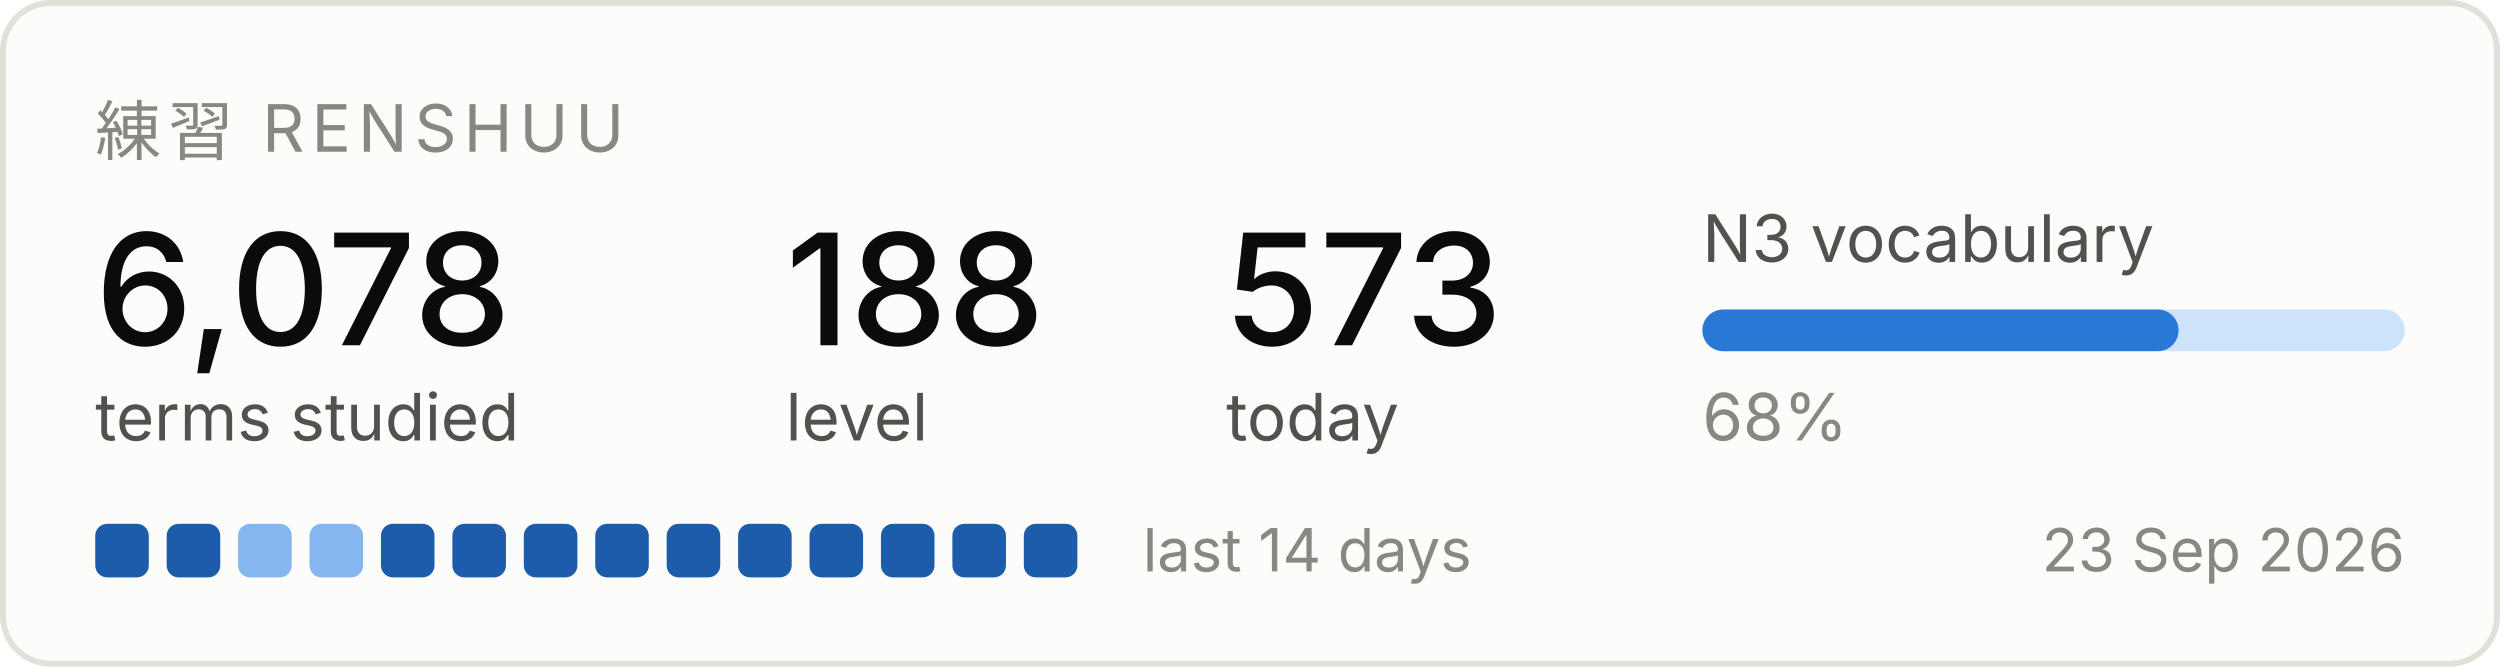
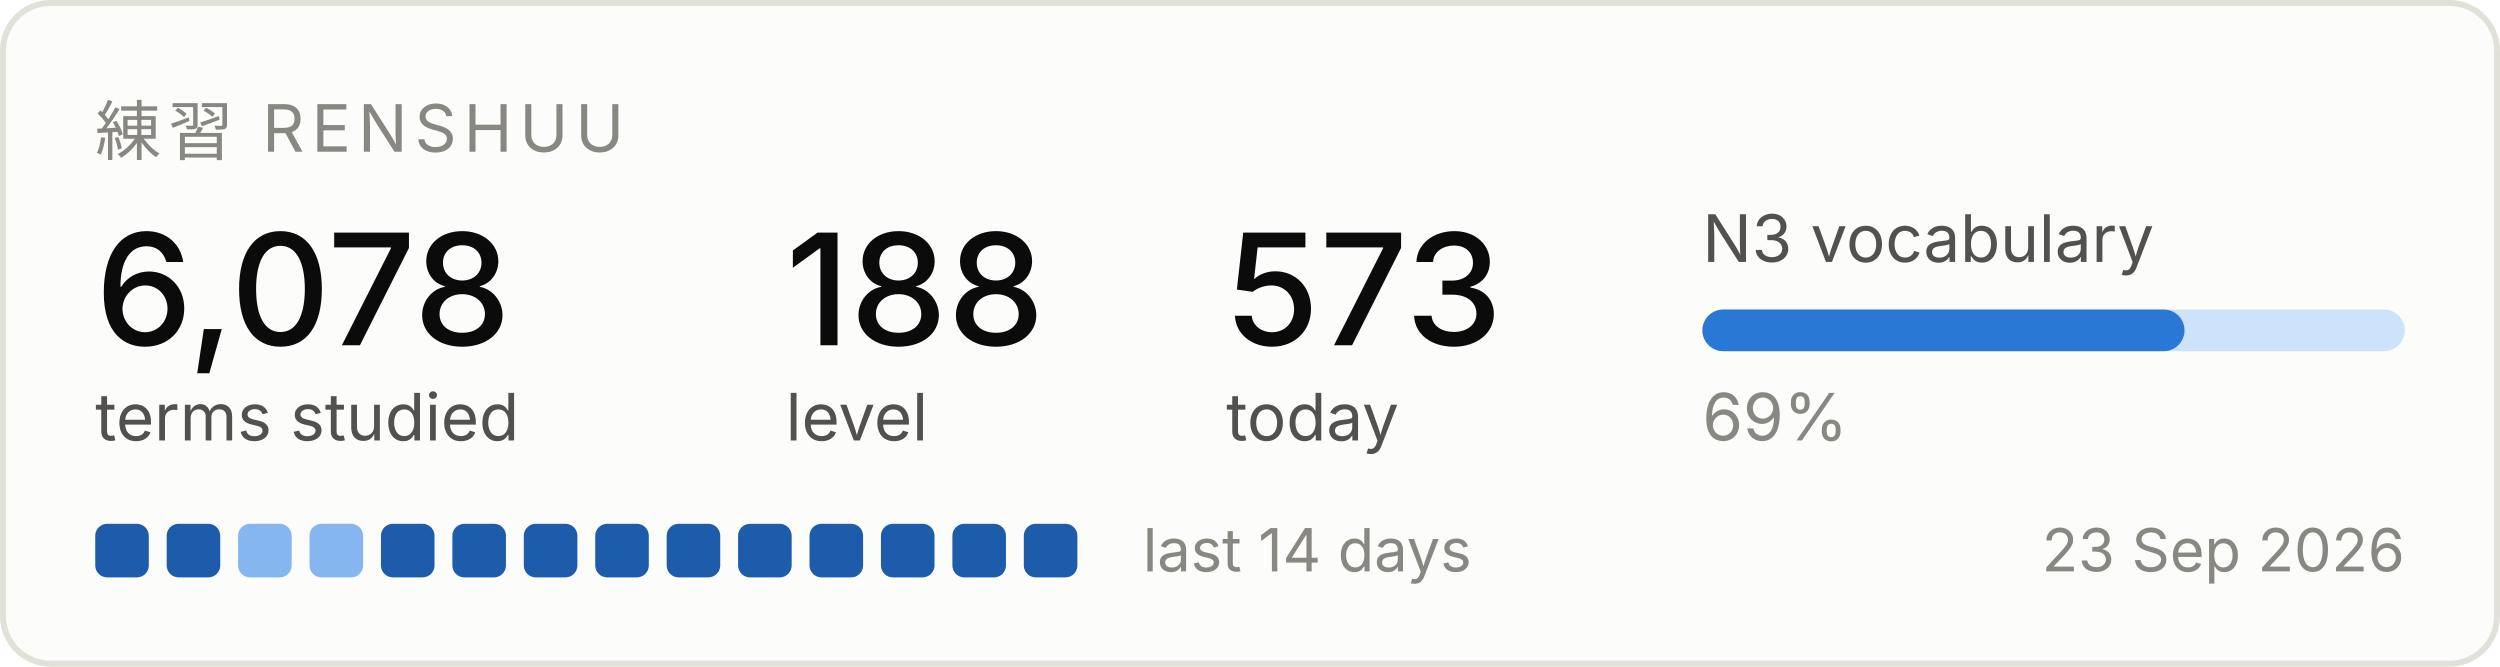
<svg xmlns="http://www.w3.org/2000/svg" width="420" height="112" viewBox="0 0 420 112" role="img" aria-label="Renshuu study progress">
  <rect x="0.5" y="0.5" width="419" height="111" rx="8" fill="#fcfcfb" stroke="#e1e0d9" />
  <text x="16" y="26" font-family="system-ui, -apple-system, Segoe UI, sans-serif" font-size="11" fill="#898781" letter-spacing="1.2">練習  RENSHUU</text>
  <text x="16" y="58" font-family="system-ui, -apple-system, Segoe UI, sans-serif" font-size="26" fill="#0b0b0b" font-weight="500">6,078</text>
  <text x="16" y="74" font-family="system-ui, -apple-system, Segoe UI, sans-serif" font-size="11" fill="#52514e">terms studied</text>
  <text x="132" y="58" font-family="system-ui, -apple-system, Segoe UI, sans-serif" font-size="26" fill="#0b0b0b" font-weight="500">188</text>
  <text x="132" y="74" font-family="system-ui, -apple-system, Segoe UI, sans-serif" font-size="11" fill="#52514e">level</text>
  <text x="206" y="58" font-family="system-ui, -apple-system, Segoe UI, sans-serif" font-size="26" fill="#0b0b0b" font-weight="500">573</text>
  <text x="206" y="74" font-family="system-ui, -apple-system, Segoe UI, sans-serif" font-size="11" fill="#52514e">today</text>
  <text x="286" y="44" font-family="system-ui, -apple-system, Segoe UI, sans-serif" font-size="11" fill="#52514e">N3 vocabulary</text>
  <rect x="286" y="52" width="118" height="7" rx="3.5" fill="#cde2fb" />
-   <rect x="286" y="52" width="80" height="7" rx="3.5" fill="#2a78d6" />
-   <text x="286" y="74" font-family="system-ui, -apple-system, Segoe UI, sans-serif" font-size="11" fill="#898781">68%</text>
+   <rect x="286" y="52" width="81" height="7" rx="3.5" fill="#2a78d6" />
+   <text x="286" y="74" font-family="system-ui, -apple-system, Segoe UI, sans-serif" font-size="11" fill="#898781">69%</text>
  <rect x="16" y="88" width="9" height="9" rx="2" fill="#1c5cab" />
  <rect x="28" y="88" width="9" height="9" rx="2" fill="#1c5cab" />
  <rect x="40" y="88" width="9" height="9" rx="2" fill="#86b6ef" />
  <rect x="52" y="88" width="9" height="9" rx="2" fill="#86b6ef" />
  <rect x="64" y="88" width="9" height="9" rx="2" fill="#1c5cab" />
  <rect x="76" y="88" width="9" height="9" rx="2" fill="#1c5cab" />
  <rect x="88" y="88" width="9" height="9" rx="2" fill="#1c5cab" />
  <rect x="100" y="88" width="9" height="9" rx="2" fill="#1c5cab" />
  <rect x="112" y="88" width="9" height="9" rx="2" fill="#1c5cab" />
  <rect x="124" y="88" width="9" height="9" rx="2" fill="#1c5cab" />
  <rect x="136" y="88" width="9" height="9" rx="2" fill="#1c5cab" />
  <rect x="148" y="88" width="9" height="9" rx="2" fill="#1c5cab" />
  <rect x="160" y="88" width="9" height="9" rx="2" fill="#1c5cab" />
  <rect x="172" y="88" width="9" height="9" rx="2" fill="#1c5cab" />
  <text x="192" y="96" font-family="system-ui, -apple-system, Segoe UI, sans-serif" font-size="10" fill="#898781">last 14 days</text>
  <text x="404" y="96" font-family="system-ui, -apple-system, Segoe UI, sans-serif" font-size="10" fill="#898781" text-anchor="end">23 Sep 2026</text>
</svg>
